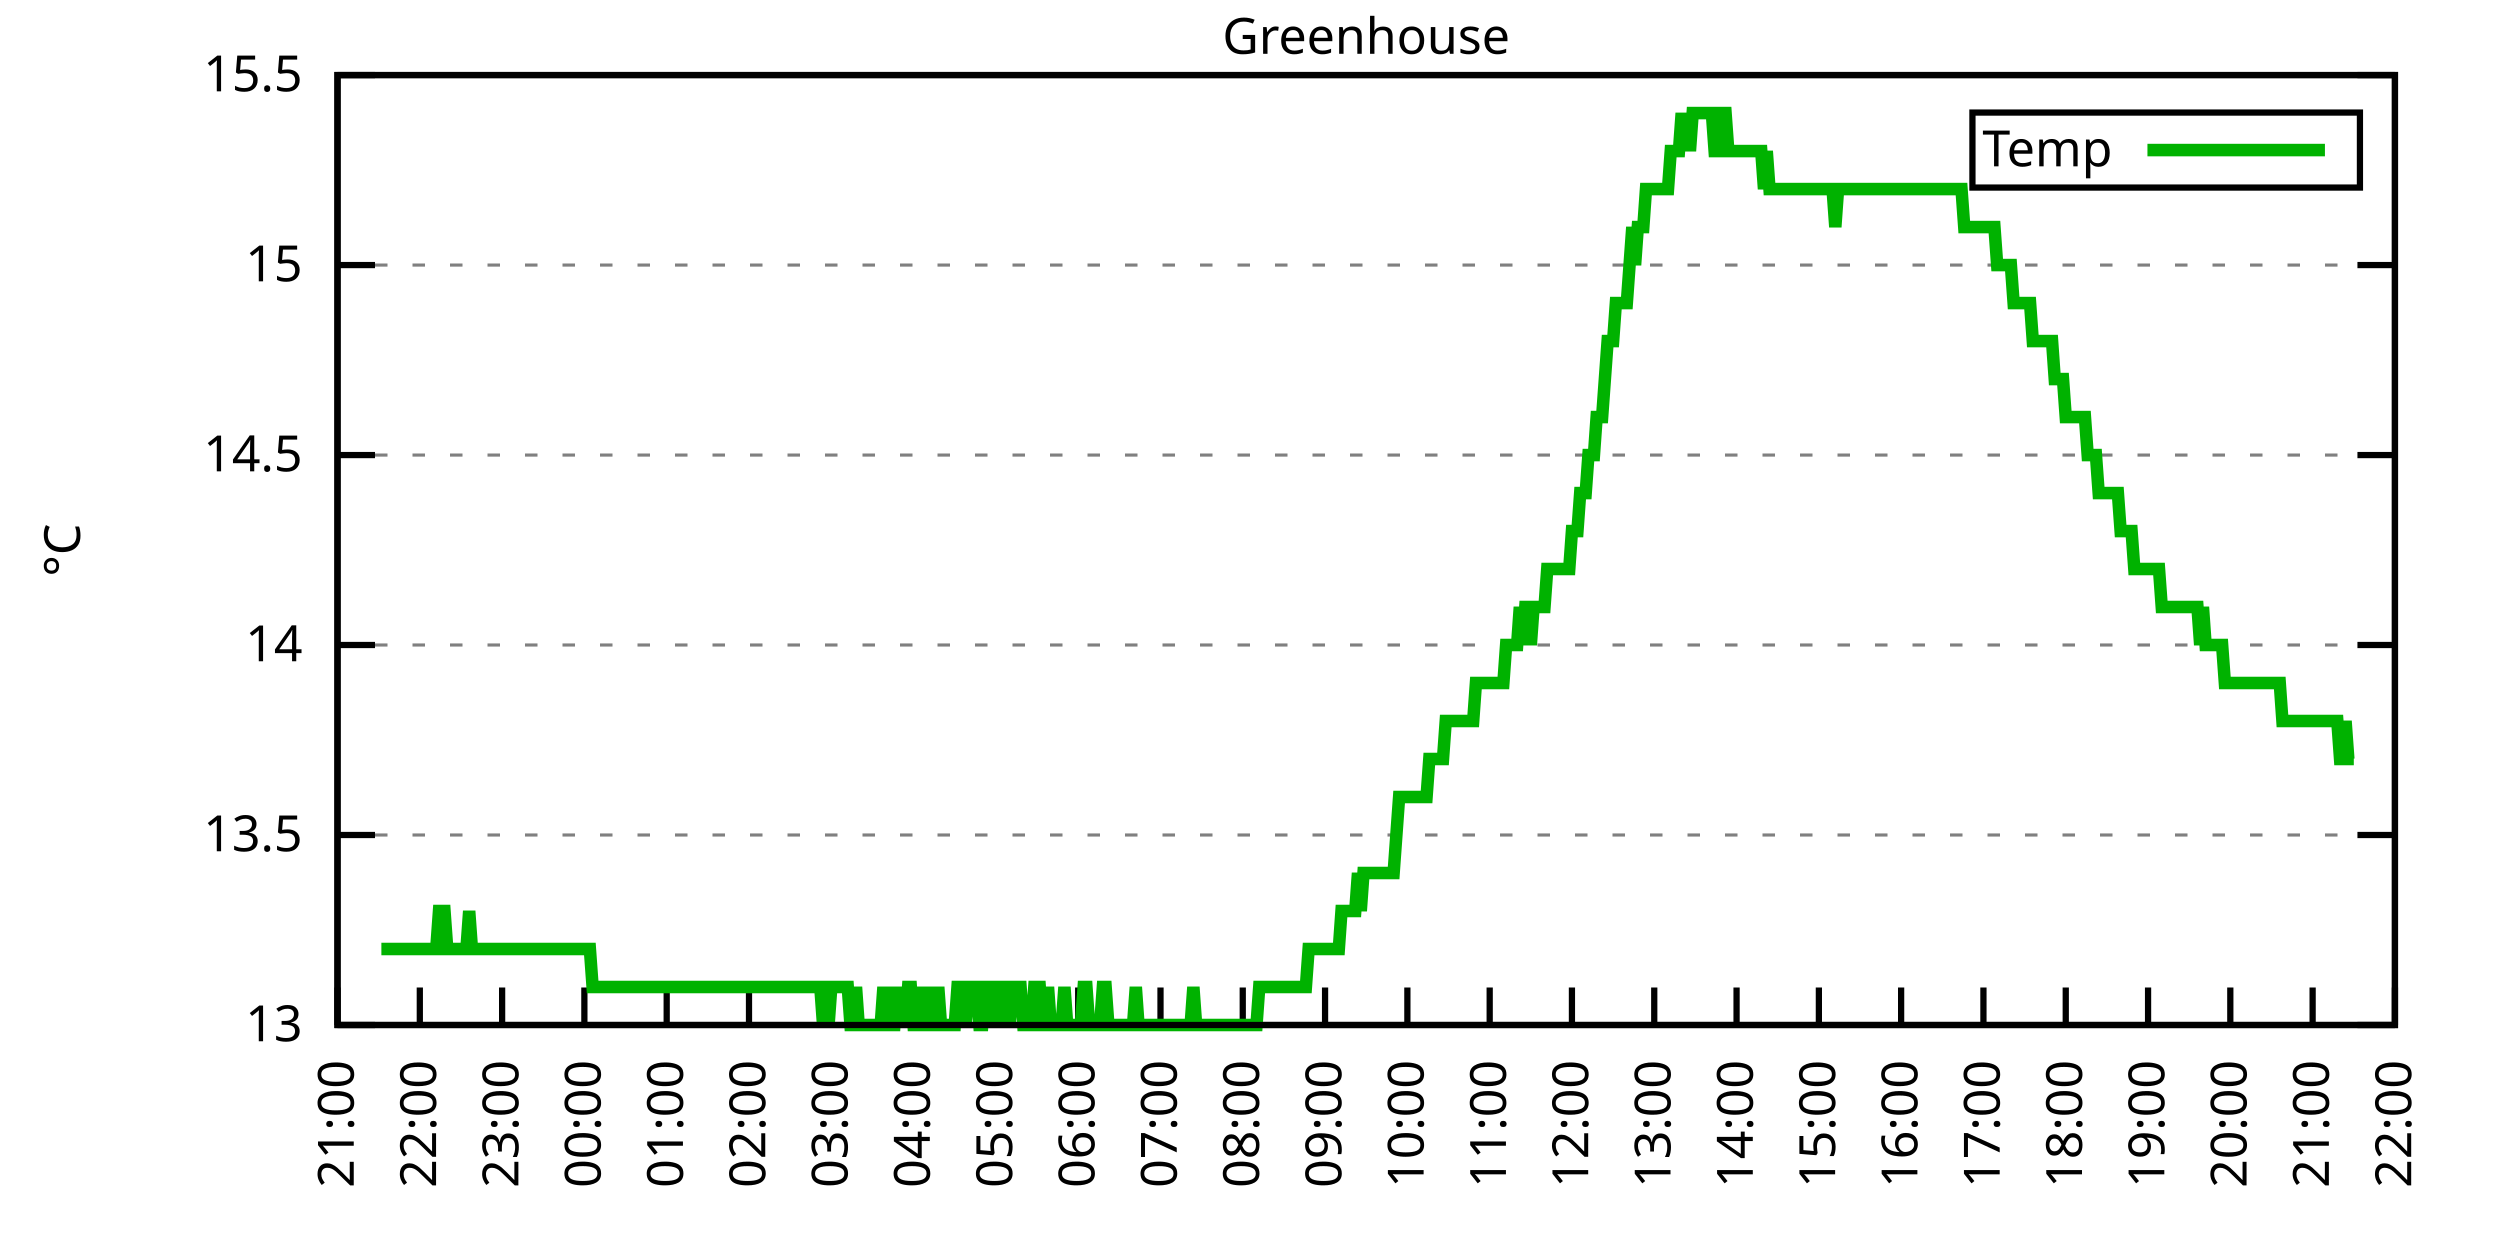
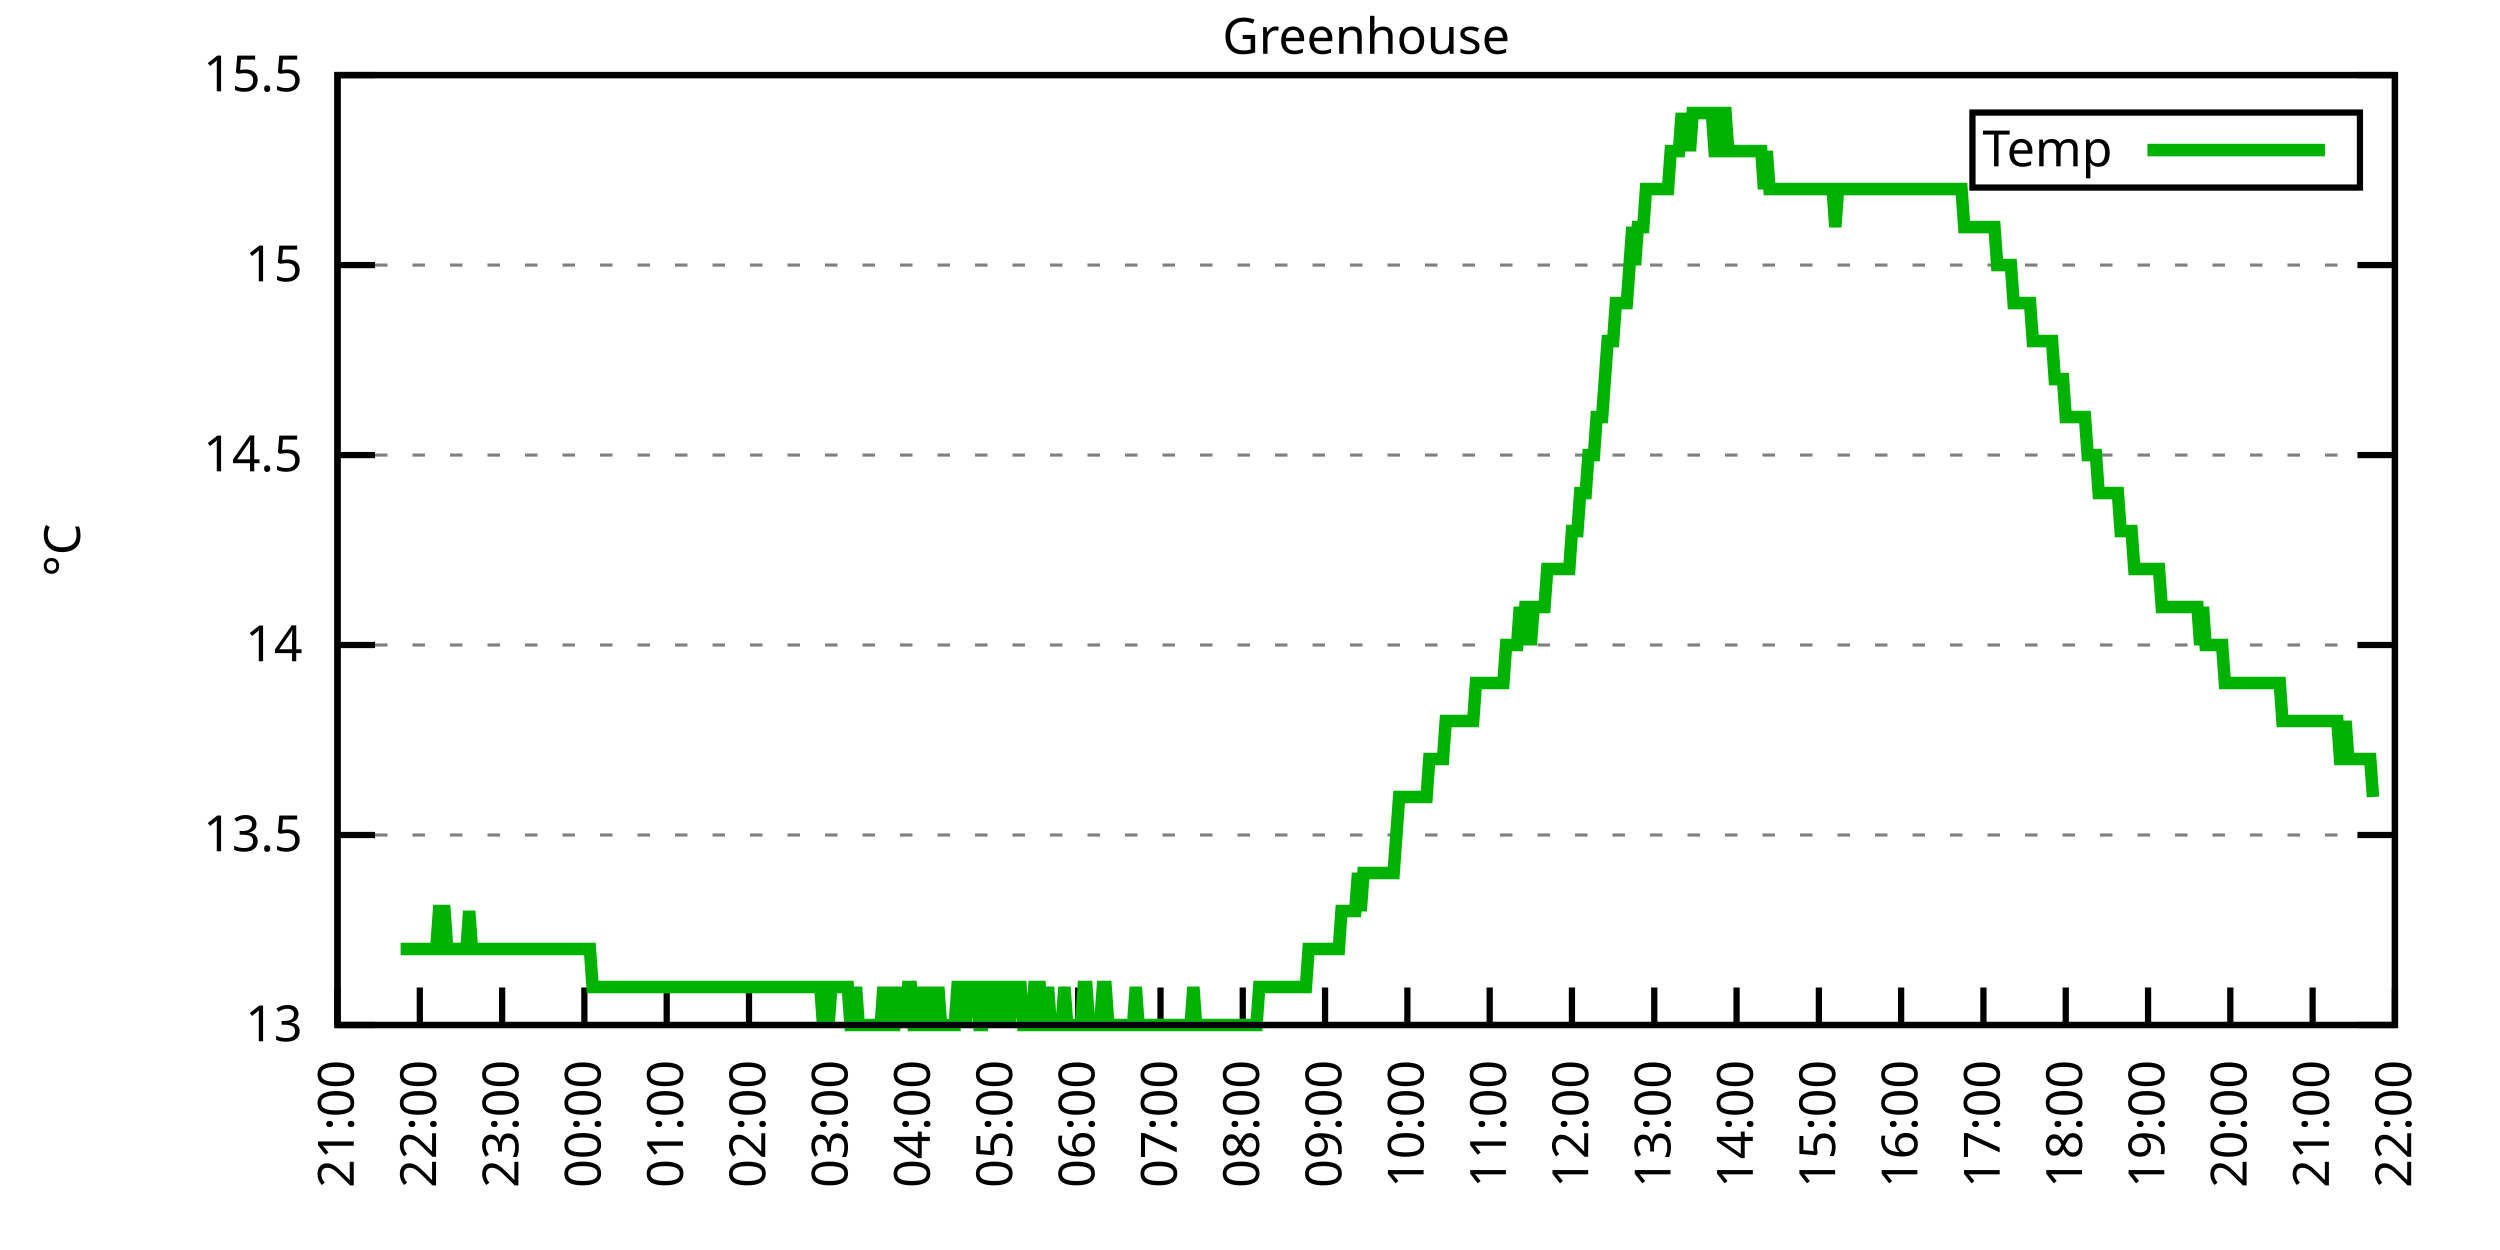
<svg xmlns="http://www.w3.org/2000/svg" xmlns:xlink="http://www.w3.org/1999/xlink" width="400" height="200" viewBox="0 0 400 200">
  <g id="gnuplot_canvas">
    <rect x="0" y="0" width="400" height="200" fill="none" />
    <defs>
      <circle id="gpDot" r="0.5" stroke-width="0.5" stroke="currentColor" />
      <path id="gpPt0" stroke-width="0.333" stroke="currentColor" d="M-1,0 h2 M0,-1 v2" />
      <path id="gpPt1" stroke-width="0.333" stroke="currentColor" d="M-1,-1 L1,1 M1,-1 L-1,1" />
      <path id="gpPt2" stroke-width="0.333" stroke="currentColor" d="M-1,0 L1,0 M0,-1 L0,1 M-1,-1 L1,1 M-1,1 L1,-1" />
      <rect id="gpPt3" stroke-width="0.333" stroke="currentColor" x="-1" y="-1" width="2" height="2" />
      <rect id="gpPt4" stroke-width="0.333" stroke="currentColor" fill="currentColor" x="-1" y="-1" width="2" height="2" />
      <circle id="gpPt5" stroke-width="0.333" stroke="currentColor" cx="0" cy="0" r="1" />
      <use xlink:href="#gpPt5" id="gpPt6" fill="currentColor" stroke="none" />
      <path id="gpPt7" stroke-width="0.333" stroke="currentColor" d="M0,-1.33 L-1.33,0.67 L1.33,0.67 z" />
      <use xlink:href="#gpPt7" id="gpPt8" fill="currentColor" stroke="none" />
      <use xlink:href="#gpPt7" id="gpPt9" stroke="currentColor" transform="rotate(180)" />
      <use xlink:href="#gpPt9" id="gpPt10" fill="currentColor" stroke="none" />
      <use xlink:href="#gpPt3" id="gpPt11" stroke="currentColor" transform="rotate(45)" />
      <use xlink:href="#gpPt11" id="gpPt12" fill="currentColor" stroke="none" />
      <path id="gpPt13" stroke-width="0.333" stroke="currentColor" d="M0,1.330 L1.265,0.411 L0.782,-1.067 L-0.782,-1.076 L-1.265,0.411 z" />
      <use xlink:href="#gpPt13" id="gpPt14" fill="currentColor" stroke="none" />
      <filter id="textbox" filterUnits="objectBoundingBox" x="0" y="0" height="1" width="1">
        <feFlood flood-color="white" flood-opacity="1" result="bgnd" />
        <feComposite in="SourceGraphic" in2="bgnd" operator="atop" />
      </filter>
      <filter id="greybox" filterUnits="objectBoundingBox" x="0" y="0" height="1" width="1">
        <feFlood flood-color="lightgrey" flood-opacity="1" result="grey" />
        <feComposite in="SourceGraphic" in2="grey" operator="atop" />
      </filter>
    </defs>
    <g fill="none" color="white" stroke="currentColor" stroke-width="1.00" stroke-linecap="butt" stroke-linejoin="miter">
</g>
    <g fill="none" color="black" stroke="currentColor" stroke-width="1.00" stroke-linecap="butt" stroke-linejoin="miter">
      <g stroke="none" shape-rendering="crispEdges">
        <polygon fill="rgb(255, 255, 255)" points="54.00,164.00 383.18,164.00 383.18,12.02 54.00,12.02 " />
      </g>
    </g>
    <g fill="none" color="black" stroke="currentColor" stroke-width="1.00" stroke-linecap="butt" stroke-linejoin="miter">
</g>
    <g fill="none" color="black" stroke="black" stroke-width="0.50" stroke-linecap="butt" stroke-linejoin="miter">
</g>
    <g fill="none" color="gray" stroke="currentColor" stroke-width="0.50" stroke-linecap="butt" stroke-linejoin="miter">
      <path stroke="gray" stroke-dasharray="2,4" class="gridline" d="M54.00,164.00 L383.19,164.00  " />
    </g>
    <g fill="none" color="gray" stroke="gray" stroke-width="1.00" stroke-linecap="butt" stroke-linejoin="miter">
</g>
    <g fill="none" color="black" stroke="currentColor" stroke-width="1.00" stroke-linecap="butt" stroke-linejoin="miter">
      <path stroke="black" d="M54.00,164.00 L60.00,164.00 M383.19,164.00 L377.19,164.00  " />
      <g transform="translate(48.40,166.60)" stroke="none" fill="black" font-family="Sans" font-size="8.00" text-anchor="end">
        <text>
          <tspan font-family="Sans"> 13</tspan>
        </text>
      </g>
    </g>
    <g fill="none" color="black" stroke="currentColor" stroke-width="1.00" stroke-linecap="butt" stroke-linejoin="miter">
</g>
    <g fill="none" color="black" stroke="black" stroke-width="0.50" stroke-linecap="butt" stroke-linejoin="miter">
</g>
    <g fill="none" color="gray" stroke="currentColor" stroke-width="0.50" stroke-linecap="butt" stroke-linejoin="miter">
      <path stroke="gray" stroke-dasharray="2,4" class="gridline" d="M54.00,133.60 L383.19,133.60  " />
    </g>
    <g fill="none" color="gray" stroke="gray" stroke-width="1.00" stroke-linecap="butt" stroke-linejoin="miter">
</g>
    <g fill="none" color="black" stroke="currentColor" stroke-width="1.00" stroke-linecap="butt" stroke-linejoin="miter">
      <path stroke="black" d="M54.00,133.60 L60.00,133.60 M383.19,133.60 L377.19,133.60  " />
      <g transform="translate(48.40,136.20)" stroke="none" fill="black" font-family="Sans" font-size="8.00" text-anchor="end">
        <text>
          <tspan font-family="Sans"> 13.5</tspan>
        </text>
      </g>
    </g>
    <g fill="none" color="black" stroke="currentColor" stroke-width="1.00" stroke-linecap="butt" stroke-linejoin="miter">
</g>
    <g fill="none" color="black" stroke="black" stroke-width="0.50" stroke-linecap="butt" stroke-linejoin="miter">
</g>
    <g fill="none" color="gray" stroke="currentColor" stroke-width="0.50" stroke-linecap="butt" stroke-linejoin="miter">
      <path stroke="gray" stroke-dasharray="2,4" class="gridline" d="M54.00,103.20 L383.19,103.20  " />
    </g>
    <g fill="none" color="gray" stroke="gray" stroke-width="1.00" stroke-linecap="butt" stroke-linejoin="miter">
</g>
    <g fill="none" color="black" stroke="currentColor" stroke-width="1.00" stroke-linecap="butt" stroke-linejoin="miter">
      <path stroke="black" d="M54.00,103.20 L60.00,103.20 M383.19,103.20 L377.19,103.20  " />
      <g transform="translate(48.40,105.80)" stroke="none" fill="black" font-family="Sans" font-size="8.00" text-anchor="end">
        <text>
          <tspan font-family="Sans"> 14</tspan>
        </text>
      </g>
    </g>
    <g fill="none" color="black" stroke="currentColor" stroke-width="1.00" stroke-linecap="butt" stroke-linejoin="miter">
</g>
    <g fill="none" color="black" stroke="black" stroke-width="0.50" stroke-linecap="butt" stroke-linejoin="miter">
</g>
    <g fill="none" color="gray" stroke="currentColor" stroke-width="0.50" stroke-linecap="butt" stroke-linejoin="miter">
      <path stroke="gray" stroke-dasharray="2,4" class="gridline" d="M54.00,72.81 L383.19,72.81  " />
    </g>
    <g fill="none" color="gray" stroke="gray" stroke-width="1.00" stroke-linecap="butt" stroke-linejoin="miter">
</g>
    <g fill="none" color="black" stroke="currentColor" stroke-width="1.00" stroke-linecap="butt" stroke-linejoin="miter">
      <path stroke="black" d="M54.00,72.81 L60.00,72.81 M383.19,72.81 L377.19,72.81  " />
      <g transform="translate(48.40,75.41)" stroke="none" fill="black" font-family="Sans" font-size="8.00" text-anchor="end">
        <text>
          <tspan font-family="Sans"> 14.5</tspan>
        </text>
      </g>
    </g>
    <g fill="none" color="black" stroke="currentColor" stroke-width="1.00" stroke-linecap="butt" stroke-linejoin="miter">
</g>
    <g fill="none" color="black" stroke="black" stroke-width="0.50" stroke-linecap="butt" stroke-linejoin="miter">
</g>
    <g fill="none" color="gray" stroke="currentColor" stroke-width="0.50" stroke-linecap="butt" stroke-linejoin="miter">
      <path stroke="gray" stroke-dasharray="2,4" class="gridline" d="M54.00,42.41 L383.19,42.41  " />
    </g>
    <g fill="none" color="gray" stroke="gray" stroke-width="1.00" stroke-linecap="butt" stroke-linejoin="miter">
</g>
    <g fill="none" color="black" stroke="currentColor" stroke-width="1.00" stroke-linecap="butt" stroke-linejoin="miter">
      <path stroke="black" d="M54.00,42.41 L60.00,42.41 M383.19,42.41 L377.19,42.41  " />
      <g transform="translate(48.40,45.01)" stroke="none" fill="black" font-family="Sans" font-size="8.00" text-anchor="end">
        <text>
          <tspan font-family="Sans"> 15</tspan>
        </text>
      </g>
    </g>
    <g fill="none" color="black" stroke="currentColor" stroke-width="1.00" stroke-linecap="butt" stroke-linejoin="miter">
</g>
    <g fill="none" color="black" stroke="black" stroke-width="0.50" stroke-linecap="butt" stroke-linejoin="miter">
</g>
    <g fill="none" color="gray" stroke="currentColor" stroke-width="0.50" stroke-linecap="butt" stroke-linejoin="miter">
      <path stroke="gray" stroke-dasharray="2,4" class="gridline" d="M54.00,12.01 L383.19,12.01  " />
    </g>
    <g fill="none" color="gray" stroke="gray" stroke-width="1.00" stroke-linecap="butt" stroke-linejoin="miter">
</g>
    <g fill="none" color="black" stroke="currentColor" stroke-width="1.00" stroke-linecap="butt" stroke-linejoin="miter">
      <path stroke="black" d="M54.00,12.01 L60.00,12.01 M383.19,12.01 L377.19,12.01  " />
      <g transform="translate(48.40,14.61)" stroke="none" fill="black" font-family="Sans" font-size="8.00" text-anchor="end">
        <text>
          <tspan font-family="Sans"> 15.5</tspan>
        </text>
      </g>
    </g>
    <g fill="none" color="black" stroke="currentColor" stroke-width="1.00" stroke-linecap="butt" stroke-linejoin="miter">
      <path stroke="black" d="M54.00,164.00 L54.00,158.00  " />
      <g transform="translate(56.60,169.60) rotate(270.00)" stroke="none" fill="black" font-family="Sans" font-size="8.00" text-anchor="end">
        <text>
          <tspan font-family="Sans">21:00</tspan>
        </text>
      </g>
    </g>
    <g fill="none" color="black" stroke="currentColor" stroke-width="1.00" stroke-linecap="butt" stroke-linejoin="miter">
      <path stroke="black" d="M67.17,164.00 L67.17,158.00  " />
      <g transform="translate(69.77,169.60) rotate(270.00)" stroke="none" fill="black" font-family="Sans" font-size="8.00" text-anchor="end">
        <text>
          <tspan font-family="Sans">22:00</tspan>
        </text>
      </g>
    </g>
    <g fill="none" color="black" stroke="currentColor" stroke-width="1.00" stroke-linecap="butt" stroke-linejoin="miter">
      <path stroke="black" d="M80.34,164.00 L80.34,158.00  " />
      <g transform="translate(82.94,169.60) rotate(270.00)" stroke="none" fill="black" font-family="Sans" font-size="8.00" text-anchor="end">
        <text>
          <tspan font-family="Sans">23:00</tspan>
        </text>
      </g>
    </g>
    <g fill="none" color="black" stroke="currentColor" stroke-width="1.00" stroke-linecap="butt" stroke-linejoin="miter">
      <path stroke="black" d="M93.50,164.00 L93.50,158.00  " />
      <g transform="translate(96.10,169.60) rotate(270.00)" stroke="none" fill="black" font-family="Sans" font-size="8.00" text-anchor="end">
        <text>
          <tspan font-family="Sans">00:00</tspan>
        </text>
      </g>
    </g>
    <g fill="none" color="black" stroke="currentColor" stroke-width="1.00" stroke-linecap="butt" stroke-linejoin="miter">
      <path stroke="black" d="M106.67,164.00 L106.67,158.00  " />
      <g transform="translate(109.27,169.60) rotate(270.00)" stroke="none" fill="black" font-family="Sans" font-size="8.00" text-anchor="end">
        <text>
          <tspan font-family="Sans">01:00</tspan>
        </text>
      </g>
    </g>
    <g fill="none" color="black" stroke="currentColor" stroke-width="1.00" stroke-linecap="butt" stroke-linejoin="miter">
      <path stroke="black" d="M119.84,164.00 L119.84,158.00  " />
      <g transform="translate(122.44,169.60) rotate(270.00)" stroke="none" fill="black" font-family="Sans" font-size="8.00" text-anchor="end">
        <text>
          <tspan font-family="Sans">02:00</tspan>
        </text>
      </g>
    </g>
    <g fill="none" color="black" stroke="currentColor" stroke-width="1.00" stroke-linecap="butt" stroke-linejoin="miter">
      <path stroke="black" d="M133.01,164.00 L133.01,158.00  " />
      <g transform="translate(135.61,169.60) rotate(270.00)" stroke="none" fill="black" font-family="Sans" font-size="8.00" text-anchor="end">
        <text>
          <tspan font-family="Sans">03:00</tspan>
        </text>
      </g>
    </g>
    <g fill="none" color="black" stroke="currentColor" stroke-width="1.00" stroke-linecap="butt" stroke-linejoin="miter">
      <path stroke="black" d="M146.17,164.00 L146.17,158.00  " />
      <g transform="translate(148.77,169.60) rotate(270.00)" stroke="none" fill="black" font-family="Sans" font-size="8.00" text-anchor="end">
        <text>
          <tspan font-family="Sans">04:00</tspan>
        </text>
      </g>
    </g>
    <g fill="none" color="black" stroke="currentColor" stroke-width="1.00" stroke-linecap="butt" stroke-linejoin="miter">
      <path stroke="black" d="M159.34,164.00 L159.34,158.00  " />
      <g transform="translate(161.94,169.60) rotate(270.00)" stroke="none" fill="black" font-family="Sans" font-size="8.00" text-anchor="end">
        <text>
          <tspan font-family="Sans">05:00</tspan>
        </text>
      </g>
    </g>
    <g fill="none" color="black" stroke="currentColor" stroke-width="1.00" stroke-linecap="butt" stroke-linejoin="miter">
      <path stroke="black" d="M172.51,164.00 L172.51,158.00  " />
      <g transform="translate(175.11,169.60) rotate(270.00)" stroke="none" fill="black" font-family="Sans" font-size="8.00" text-anchor="end">
        <text>
          <tspan font-family="Sans">06:00</tspan>
        </text>
      </g>
    </g>
    <g fill="none" color="black" stroke="currentColor" stroke-width="1.00" stroke-linecap="butt" stroke-linejoin="miter">
      <path stroke="black" d="M185.68,164.00 L185.68,158.00  " />
      <g transform="translate(188.28,169.60) rotate(270.00)" stroke="none" fill="black" font-family="Sans" font-size="8.00" text-anchor="end">
        <text>
          <tspan font-family="Sans">07:00</tspan>
        </text>
      </g>
    </g>
    <g fill="none" color="black" stroke="currentColor" stroke-width="1.00" stroke-linecap="butt" stroke-linejoin="miter">
      <path stroke="black" d="M198.84,164.00 L198.84,158.00  " />
      <g transform="translate(201.44,169.60) rotate(270.00)" stroke="none" fill="black" font-family="Sans" font-size="8.00" text-anchor="end">
        <text>
          <tspan font-family="Sans">08:00</tspan>
        </text>
      </g>
    </g>
    <g fill="none" color="black" stroke="currentColor" stroke-width="1.00" stroke-linecap="butt" stroke-linejoin="miter">
      <path stroke="black" d="M212.01,164.00 L212.01,158.00  " />
      <g transform="translate(214.61,169.60) rotate(270.00)" stroke="none" fill="black" font-family="Sans" font-size="8.00" text-anchor="end">
        <text>
          <tspan font-family="Sans">09:00</tspan>
        </text>
      </g>
    </g>
    <g fill="none" color="black" stroke="currentColor" stroke-width="1.00" stroke-linecap="butt" stroke-linejoin="miter">
      <path stroke="black" d="M225.18,164.00 L225.18,158.00  " />
      <g transform="translate(227.78,169.60) rotate(270.00)" stroke="none" fill="black" font-family="Sans" font-size="8.00" text-anchor="end">
        <text>
          <tspan font-family="Sans">10:00</tspan>
        </text>
      </g>
    </g>
    <g fill="none" color="black" stroke="currentColor" stroke-width="1.00" stroke-linecap="butt" stroke-linejoin="miter">
      <path stroke="black" d="M238.35,164.00 L238.35,158.00  " />
      <g transform="translate(240.95,169.60) rotate(270.00)" stroke="none" fill="black" font-family="Sans" font-size="8.00" text-anchor="end">
        <text>
          <tspan font-family="Sans">11:00</tspan>
        </text>
      </g>
    </g>
    <g fill="none" color="black" stroke="currentColor" stroke-width="1.00" stroke-linecap="butt" stroke-linejoin="miter">
      <path stroke="black" d="M251.51,164.00 L251.51,158.00  " />
      <g transform="translate(254.11,169.60) rotate(270.00)" stroke="none" fill="black" font-family="Sans" font-size="8.00" text-anchor="end">
        <text>
          <tspan font-family="Sans">12:00</tspan>
        </text>
      </g>
    </g>
    <g fill="none" color="black" stroke="currentColor" stroke-width="1.00" stroke-linecap="butt" stroke-linejoin="miter">
      <path stroke="black" d="M264.68,164.00 L264.68,158.00  " />
      <g transform="translate(267.28,169.60) rotate(270.00)" stroke="none" fill="black" font-family="Sans" font-size="8.00" text-anchor="end">
        <text>
          <tspan font-family="Sans">13:00</tspan>
        </text>
      </g>
    </g>
    <g fill="none" color="black" stroke="currentColor" stroke-width="1.00" stroke-linecap="butt" stroke-linejoin="miter">
      <path stroke="black" d="M277.85,164.00 L277.85,158.00  " />
      <g transform="translate(280.45,169.60) rotate(270.00)" stroke="none" fill="black" font-family="Sans" font-size="8.00" text-anchor="end">
        <text>
          <tspan font-family="Sans">14:00</tspan>
        </text>
      </g>
    </g>
    <g fill="none" color="black" stroke="currentColor" stroke-width="1.00" stroke-linecap="butt" stroke-linejoin="miter">
      <path stroke="black" d="M291.02,164.00 L291.02,158.00  " />
      <g transform="translate(293.62,169.60) rotate(270.00)" stroke="none" fill="black" font-family="Sans" font-size="8.00" text-anchor="end">
        <text>
          <tspan font-family="Sans">15:00</tspan>
        </text>
      </g>
    </g>
    <g fill="none" color="black" stroke="currentColor" stroke-width="1.00" stroke-linecap="butt" stroke-linejoin="miter">
      <path stroke="black" d="M304.18,164.00 L304.18,158.00  " />
      <g transform="translate(306.78,169.60) rotate(270.00)" stroke="none" fill="black" font-family="Sans" font-size="8.00" text-anchor="end">
        <text>
          <tspan font-family="Sans">16:00</tspan>
        </text>
      </g>
    </g>
    <g fill="none" color="black" stroke="currentColor" stroke-width="1.00" stroke-linecap="butt" stroke-linejoin="miter">
      <path stroke="black" d="M317.35,164.00 L317.35,158.00  " />
      <g transform="translate(319.95,169.60) rotate(270.00)" stroke="none" fill="black" font-family="Sans" font-size="8.00" text-anchor="end">
        <text>
          <tspan font-family="Sans">17:00</tspan>
        </text>
      </g>
    </g>
    <g fill="none" color="black" stroke="currentColor" stroke-width="1.00" stroke-linecap="butt" stroke-linejoin="miter">
      <path stroke="black" d="M330.52,164.00 L330.52,158.00  " />
      <g transform="translate(333.12,169.60) rotate(270.00)" stroke="none" fill="black" font-family="Sans" font-size="8.00" text-anchor="end">
        <text>
          <tspan font-family="Sans">18:00</tspan>
        </text>
      </g>
    </g>
    <g fill="none" color="black" stroke="currentColor" stroke-width="1.00" stroke-linecap="butt" stroke-linejoin="miter">
      <path stroke="black" d="M343.69,164.00 L343.69,158.00  " />
      <g transform="translate(346.29,169.60) rotate(270.00)" stroke="none" fill="black" font-family="Sans" font-size="8.00" text-anchor="end">
        <text>
          <tspan font-family="Sans">19:00</tspan>
        </text>
      </g>
    </g>
    <g fill="none" color="black" stroke="currentColor" stroke-width="1.00" stroke-linecap="butt" stroke-linejoin="miter">
      <path stroke="black" d="M356.85,164.00 L356.85,158.00  " />
      <g transform="translate(359.45,169.60) rotate(270.00)" stroke="none" fill="black" font-family="Sans" font-size="8.00" text-anchor="end">
        <text>
          <tspan font-family="Sans">20:00</tspan>
        </text>
      </g>
    </g>
    <g fill="none" color="black" stroke="currentColor" stroke-width="1.00" stroke-linecap="butt" stroke-linejoin="miter">
      <path stroke="black" d="M370.02,164.00 L370.02,158.00  " />
      <g transform="translate(372.62,169.60) rotate(270.00)" stroke="none" fill="black" font-family="Sans" font-size="8.00" text-anchor="end">
        <text>
          <tspan font-family="Sans">21:00</tspan>
        </text>
      </g>
    </g>
    <g fill="none" color="black" stroke="currentColor" stroke-width="1.00" stroke-linecap="butt" stroke-linejoin="miter">
      <path stroke="black" d="M383.19,164.00 L383.19,158.00  " />
      <g transform="translate(385.79,169.60) rotate(270.00)" stroke="none" fill="black" font-family="Sans" font-size="8.00" text-anchor="end">
        <text>
          <tspan font-family="Sans">22:00</tspan>
        </text>
      </g>
    </g>
    <g fill="none" color="black" stroke="currentColor" stroke-width="1.00" stroke-linecap="butt" stroke-linejoin="miter">
</g>
    <g fill="none" color="black" stroke="currentColor" stroke-width="1.00" stroke-linecap="butt" stroke-linejoin="miter">
      <path stroke="black" d="M54.00,12.01 L54.00,164.00 L383.19,164.00 L383.19,12.01 L54.00,12.01 Z  " />
    </g>
    <g fill="none" color="black" stroke="currentColor" stroke-width="1.00" stroke-linecap="butt" stroke-linejoin="miter">
</g>
    <g fill="none" color="black" stroke="currentColor" stroke-width="1.00" stroke-linecap="butt" stroke-linejoin="miter">
      <path stroke="black" d="M315.59,30.01 L315.59,18.01 L377.59,18.01 L377.59,30.01 L315.59,30.01 Z  " />
    </g>
    <g id="Greenhouse_plot_1">
      <g fill="none" color="white" stroke="black" stroke-width="2.00" stroke-linecap="butt" stroke-linejoin="miter">
</g>
      <g fill="none" color="black" stroke="currentColor" stroke-width="2.00" stroke-linecap="butt" stroke-linejoin="miter">
        <g transform="translate(337.99,26.61)" stroke="none" fill="black" font-family="Sans" font-size="8.00" text-anchor="end">
          <text>
            <tspan font-family="Sans">Temp</tspan>
          </text>
        </g>
      </g>
      <g fill="none" color="black" stroke="currentColor" stroke-width="2.00" stroke-linecap="butt" stroke-linejoin="miter">
-         <path stroke="rgb(  0, 178,   0)" d="M343.59,24.01 L371.99,24.01 M61.02,151.84 L61.46,151.84 L61.90,151.84 L62.34,151.84 L62.78,151.84 L63.22,151.84   L63.66,151.84 L64.10,151.84 L64.53,151.84 L64.97,151.84 L65.41,151.84 L65.85,151.84 L66.29,151.84 L66.73,151.84   L67.17,151.84 L67.61,151.84 L68.05,151.84 L68.48,151.84 L68.92,151.84 L69.36,151.84 L69.80,151.84 L70.24,145.76   L70.68,145.76 L71.12,145.76 L71.56,151.84 L72.00,151.84 L72.43,151.84 L72.87,151.84 L73.31,151.84 L73.75,151.84   L74.19,151.84 L74.63,151.84 L75.07,145.76 L75.51,151.84 L75.95,151.84 L76.38,151.84 L76.82,151.84 L77.26,151.84   L77.70,151.84 L78.14,151.84 L78.58,151.84 L79.02,151.84 L79.46,151.84 L79.90,151.84 L80.34,151.84 L80.77,151.84   L81.21,151.84 L81.65,151.84 L82.09,151.84 L82.53,151.84 L82.97,151.84 L83.41,151.84 L83.85,151.84 L84.29,151.84   L84.72,151.84 L85.16,151.84 L85.60,151.84 L86.04,151.84 L86.48,151.84 L86.92,151.84 L87.36,151.84 L87.80,151.84   L88.24,151.84 L88.67,151.84 L89.11,151.84 L89.55,151.84 L89.99,151.84 L90.43,151.84 L90.87,151.84 L91.31,151.84   L91.75,151.84 L92.19,151.84 L92.62,151.84 L93.06,151.84 L93.50,151.84 L93.94,151.84 L94.38,151.84 L94.82,157.92   L95.26,157.92 L95.70,157.92 L96.14,157.92 L96.58,157.92 L97.01,157.92 L97.45,157.92 L97.89,157.92 L98.33,157.92   L98.77,157.92 L99.21,157.92 L99.65,157.92 L100.09,157.92 L100.53,157.92 L100.96,157.92 L101.40,157.92 L101.84,157.92   L102.28,157.92 L102.72,157.92 L103.16,157.92 L103.60,157.92 L104.04,157.92 L104.48,157.92 L104.91,157.92 L105.35,157.92   L105.79,157.92 L106.23,157.92 L106.67,157.92 L107.11,157.92 L107.55,157.92 L107.99,157.92 L108.43,157.92 L108.87,157.92   L109.30,157.92 L109.74,157.92 L110.18,157.92 L110.62,157.92 L111.06,157.92 L111.50,157.92 L111.94,157.92 L112.38,157.92   L112.82,157.92 L113.25,157.92 L113.69,157.92 L114.13,157.92 L114.57,157.92 L115.01,157.92 L115.45,157.92 L115.89,157.92   L116.33,157.92 L116.77,157.92 L117.20,157.92 L117.64,157.92 L118.08,157.92 L118.52,157.92 L118.96,157.92 L119.40,157.92   L119.84,157.92 L120.28,157.92 L120.72,157.92 L121.15,157.92 L121.59,157.92 L122.03,157.92 L122.47,157.92 L122.91,157.92   L123.35,157.92 L123.79,157.92 L124.23,157.92 L124.67,157.92 L125.11,157.92 L125.54,157.92 L125.98,157.92 L126.42,157.92   L126.86,157.92 L127.30,157.92 L127.74,157.92 L128.18,157.92 L128.62,157.92 L129.06,157.92 L129.49,157.92 L129.93,157.92   L130.37,157.92 L130.81,157.92 L131.25,157.92 L131.69,164.00 L132.13,157.92 L132.57,164.00 L133.01,157.92 L133.44,157.92   L133.88,157.92 L134.32,157.92 L134.76,157.92 L135.20,157.92 L135.64,157.92 L136.08,164.00 L136.52,164.00 L136.96,157.92   L137.39,164.00 L137.83,164.00 L138.27,164.00 L138.71,164.00 L139.15,164.00 L139.59,164.00 L140.03,164.00 L140.47,164.00   L140.91,164.00 L141.35,157.92 L141.78,164.00 L142.22,157.92 L142.66,164.00 L143.10,164.00 L143.54,157.92 L143.98,164.00   L144.42,157.92 L144.86,164.00 L145.30,157.92 L145.73,157.92 L146.17,164.00 L146.61,164.00 L147.05,157.92 L147.49,164.00   L147.93,164.00 L148.37,157.92 L148.81,164.00 L149.25,164.00 L149.68,164.00 L150.12,157.92 L150.56,164.00 L151.00,164.00   L151.44,164.00 L151.88,164.00 L152.32,164.00 L152.76,164.00 L153.20,157.92 L153.63,157.92 L154.07,157.92 L154.51,164.00   L154.95,157.92 L155.39,157.92 L155.83,157.92 L156.27,157.92 L156.71,164.00 L157.15,164.00 L157.59,157.92 L158.02,157.92   L158.46,164.00 L158.90,157.92 L159.34,164.00 L159.78,157.92 L160.22,157.92 L160.66,164.00 L161.10,157.92 L161.54,164.00   L161.97,157.92 L162.41,157.92 L162.85,157.92 L163.29,157.92 L163.73,164.00 L164.17,164.00 L164.61,164.00 L165.05,164.00   L165.49,157.92 L165.92,157.92 L166.36,157.92 L166.80,164.00 L167.24,164.00 L167.68,157.92 L168.12,164.00 L168.56,164.00   L169.00,164.00 L169.44,164.00 L169.87,164.00 L170.31,157.92 L170.75,164.00 L171.19,164.00 L171.63,164.00 L172.07,164.00   L172.51,164.00 L172.95,164.00 L173.39,157.92 L173.83,157.92 L174.26,164.00 L174.70,164.00 L175.14,164.00 L175.58,164.00   L176.02,164.00 L176.46,157.92 L176.90,157.92 L177.34,164.00 L177.78,164.00 L178.21,164.00 L178.65,164.00 L179.09,164.00   L179.53,164.00 L179.97,164.00 L180.41,164.00 L180.85,164.00 L181.29,164.00 L181.73,157.92 L182.16,164.00 L182.60,164.00   L183.04,164.00 L183.48,164.00 L183.92,164.00 L184.36,164.00 L184.80,164.00 L185.24,164.00 L185.68,164.00 L186.11,164.00   L186.55,164.00 L186.99,164.00 L187.43,164.00 L187.87,164.00 L188.31,164.00 L188.75,164.00 L189.19,164.00 L189.63,164.00   L190.07,164.00 L190.50,164.00 L190.94,157.92 L191.38,164.00 L191.82,164.00 L192.26,164.00 L192.70,164.00 L193.14,164.00   L193.58,164.00 L194.02,164.00 L194.45,164.00 L194.89,164.00 L195.33,164.00 L195.77,164.00 L196.21,164.00 L196.65,164.00   L197.09,164.00 L197.53,164.00 L197.97,164.00 L198.40,164.00 L198.84,164.00 L199.28,164.00 L199.72,164.00 L200.16,164.00   L200.60,164.00 L201.04,164.00 L201.48,157.92 L201.92,157.92 L202.35,157.92 L202.79,157.92 L203.23,157.92 L203.67,157.92   L204.11,157.92 L204.55,157.92 L204.99,157.92 L205.43,157.92 L205.87,157.92 L206.31,157.92 L206.74,157.92 L207.18,157.92   L207.62,157.92 L208.06,157.92 L208.50,157.92 L208.94,157.92 L209.38,151.84 L209.82,151.84 L210.26,151.84 L210.69,151.84   L211.13,151.84 L211.57,151.84 L212.01,151.84 L212.45,151.84 L212.89,151.84 L213.33,151.84 L213.77,151.84 L214.21,151.84   L214.64,145.76 L215.08,145.76 L215.52,145.76 L215.96,145.76 L216.40,145.76 L216.84,145.76 L217.28,139.68 L217.72,145.76   L218.16,139.68 L218.60,139.68 L219.03,139.68 L219.47,139.68 L219.91,139.68 L220.35,139.68 L220.79,139.68 L221.23,139.68   L221.67,139.68 L222.11,139.68 L222.55,139.68 L222.98,139.68 L223.42,133.60 L223.86,127.52 L224.30,127.52 L224.74,127.52   L225.18,127.52 L225.62,127.52 L226.06,127.52 L226.50,127.52 L226.93,127.52 L227.37,127.52 L227.81,127.52 L228.25,127.52   L228.69,121.44 L229.13,121.44 L229.57,121.44 L230.01,121.44 L230.45,121.44 L230.88,121.44 L231.32,115.36 L231.76,115.36   L232.20,115.36 L232.64,115.36 L233.08,115.36 L233.52,115.36 L233.96,115.36 L234.40,115.36 L234.84,115.36 L235.27,115.36   L235.71,115.36 L236.15,109.28 L236.59,109.28 L237.03,109.28 L237.47,109.28 L237.91,109.28 L238.35,109.28 L238.79,109.28   L239.22,109.28 L239.66,109.28 L240.10,109.28 L240.54,109.28 L240.98,103.20 L241.42,103.20 L241.86,103.20 L242.30,103.20   L242.74,103.20 L243.17,97.12 L243.61,103.20 L244.05,97.12 L244.49,97.12 L244.93,103.20 L245.37,97.12 L245.81,97.12   L246.25,97.12 L246.69,97.12 L247.12,97.12 L247.56,91.04 L248.00,91.04 L248.44,91.04 L248.88,91.04 L249.32,91.04   L249.76,91.04 L250.20,91.04 L250.64,91.04 L251.08,91.04 L251.51,84.97 L251.95,84.97 L252.39,84.97 L252.83,78.89   L253.27,78.89 L253.71,78.89 L254.15,72.81 L254.59,72.81 L255.03,72.81 L255.46,66.73 L255.90,66.73 L256.34,66.73   L256.78,60.65 L257.22,54.57 L257.66,54.57 L258.10,54.57 L258.54,48.49 L258.98,48.49 L259.41,48.49 L259.85,48.49   L260.29,48.49 L260.73,42.41 L261.17,36.33 L261.61,42.41 L262.05,36.33 L262.49,36.33 L262.93,36.33 L263.36,30.25   L263.80,30.25 L264.24,30.25 L264.68,30.25 L265.12,30.25 L265.56,30.25 L266.00,30.25 L266.44,30.25 L266.88,30.25   L267.32,24.17 L267.75,24.17 L268.19,24.17 L268.63,24.17 L269.07,18.09 L269.51,24.17 L269.95,18.09 L270.39,24.17   L270.83,18.09 L271.27,18.09 L271.70,18.09 L272.14,18.09 L272.58,18.09 L273.02,18.09 L273.46,18.09 L273.90,18.09   L274.34,24.17 L274.78,24.17 L275.22,24.17 L275.65,18.09 L276.09,18.09 L276.53,24.17 L276.97,24.17 L277.41,24.17   L277.85,24.17 L278.29,24.17 L278.73,24.17 L279.17,24.17 L279.60,24.17 L280.04,24.17 L280.48,24.17 L280.92,24.17   L281.36,24.17 L281.80,24.17 L282.24,30.25 L282.68,24.17 L283.12,30.25 L283.56,30.25 L283.99,30.25 L284.43,30.25   L284.87,30.25 L285.31,30.25 L285.75,30.25 L286.19,30.25 L286.63,30.25 L287.07,30.25 L287.51,30.25 L287.94,30.25   L288.38,30.25 L288.82,30.25 L289.26,30.25 L289.70,30.25 L290.14,30.25 L290.58,30.25 L291.02,30.25 L291.46,30.25   L291.89,30.25 L292.33,30.25 L292.77,30.25 L293.21,30.25 L293.65,36.33 L294.09,30.25 L294.53,30.25 L294.97,30.25   L295.41,30.25 L295.84,30.25 L296.28,30.25 L296.72,30.25 L297.16,30.25 L297.60,30.25 L298.04,30.25 L298.48,30.25   L298.92,30.25 L299.36,30.25 L299.80,30.25 L300.23,30.25 L300.67,30.25 L301.11,30.25 L301.55,30.25 L301.99,30.25   L302.43,30.25 L302.87,30.25 L303.31,30.25 L303.75,30.25 L304.18,30.25 L304.62,30.25 L305.06,30.25 L305.50,30.25   L305.94,30.25 L306.38,30.25 L306.82,30.25 L307.26,30.25 L307.70,30.25 L308.13,30.25 L308.57,30.25 L309.01,30.25   L309.45,30.25 L309.89,30.25 L310.33,30.25 L310.77,30.25 L311.21,30.25 L311.65,30.25 L312.08,30.25 L312.52,30.25   L312.96,30.25 L313.40,30.25 L313.84,30.25 L314.28,36.33 L314.72,36.33 L315.16,36.33 L315.60,36.33 L316.04,36.33   L316.47,36.33 L316.91,36.33 L317.35,36.33 L317.79,36.33 L318.23,36.33 L318.67,36.33 L319.11,36.33 L319.55,42.41   L319.99,42.41 L320.42,42.41 L320.86,42.41 L321.30,42.41 L321.74,42.41 L322.18,48.49 L322.62,48.49 L323.06,48.49   L323.50,48.49 L323.94,48.49 L324.37,48.49 L324.81,48.49 L325.25,54.57 L325.69,54.57 L326.13,54.57 L326.57,54.57   L327.01,54.57 L327.45,54.57 L327.89,54.57 L328.33,54.57 L328.76,60.65 L329.20,60.65 L329.64,60.65 L330.08,60.65   L330.52,66.73 L330.96,66.73 L331.40,66.73 L331.84,66.73 L332.28,66.73 L332.71,66.73 L333.15,66.73 L333.59,66.73   L334.03,72.81 L334.47,72.81 L334.91,72.81 L335.35,72.81 L335.79,78.89 L336.23,78.89 L336.66,78.89 L337.10,78.89   L337.54,78.89 L337.98,78.89 L338.42,78.89 L338.86,78.89 L339.30,84.97 L339.74,84.97 L340.18,84.97 L340.61,84.97   L341.05,84.97 L341.49,91.04 L341.93,91.04 L342.37,91.04 L342.81,91.04 L343.25,91.04 L343.69,91.04 L344.13,91.04   L344.57,91.04 L345.00,91.04 L345.44,91.04 L345.88,97.12 L346.32,97.12 L346.76,97.12 L347.20,97.12 L347.64,97.12   L348.08,97.12 L348.52,97.12 L348.95,97.12 L349.39,97.12 L349.83,97.12 L350.27,97.12 L350.71,97.12 L351.15,97.12   L351.59,97.12 L352.03,103.20 L352.47,97.12 L352.90,103.20 L353.34,103.20 L353.78,103.20 L354.22,103.20 L354.66,103.20   L355.10,103.20 L355.54,103.20 L355.98,109.28 L356.42,109.28 L356.85,109.28 L357.29,109.28 L357.73,109.28 L358.17,109.28   L358.61,109.28 L359.05,109.28 L359.49,109.28 L359.93,109.28 L360.37,109.28 L360.81,109.28 L361.24,109.28 L361.68,109.28   L362.12,109.28 L362.56,109.28 L363.00,109.28 L363.44,109.28 L363.88,109.28 L364.32,109.28 L364.76,109.28 L365.19,115.36   L365.63,115.36 L366.07,115.36 L366.51,115.36 L366.95,115.36 L367.39,115.36 L367.83,115.36 L368.27,115.36 L368.71,115.36   L369.14,115.36 L369.58,115.36 L370.02,115.36 L370.46,115.36 L370.90,115.36 L371.34,115.36 L371.78,115.36 L372.22,115.36   L372.66,115.36 L373.09,115.36 L373.53,115.36 L373.97,115.36 L374.41,121.44 L374.85,121.44 L375.29,115.36 L375.73,121.44   L376.17,121.44 L376.61,121.44  " />
+         <path stroke="rgb(  0, 178,   0)" d="M343.59,24.01 L371.99,24.01 M64.10,151.84 L64.53,151.84 L64.97,151.84 L65.41,151.84 L65.85,151.84 L66.29,151.84   L66.73,151.84 L67.17,151.84 L67.61,151.84 L68.05,151.84 L68.48,151.84 L68.92,151.84 L69.36,151.84 L69.80,151.84   L70.24,145.76 L70.68,145.76 L71.12,145.76 L71.56,151.84 L72.00,151.84 L72.43,151.84 L72.87,151.84 L73.31,151.84   L73.75,151.84 L74.19,151.84 L74.63,151.84 L75.07,145.76 L75.51,151.84 L75.95,151.84 L76.38,151.84 L76.82,151.84   L77.26,151.84 L77.70,151.84 L78.14,151.84 L78.58,151.84 L79.02,151.84 L79.46,151.84 L79.90,151.84 L80.34,151.84   L80.77,151.84 L81.21,151.84 L81.65,151.84 L82.09,151.84 L82.53,151.84 L82.97,151.84 L83.41,151.84 L83.85,151.84   L84.29,151.84 L84.72,151.84 L85.16,151.84 L85.60,151.84 L86.04,151.84 L86.48,151.84 L86.92,151.84 L87.36,151.84   L87.80,151.84 L88.24,151.84 L88.67,151.84 L89.11,151.84 L89.55,151.84 L89.99,151.84 L90.43,151.84 L90.87,151.84   L91.31,151.84 L91.75,151.84 L92.19,151.84 L92.62,151.84 L93.06,151.84 L93.50,151.84 L93.94,151.84 L94.38,151.84   L94.82,157.92 L95.26,157.92 L95.70,157.92 L96.14,157.92 L96.58,157.92 L97.01,157.92 L97.45,157.92 L97.89,157.92   L98.33,157.92 L98.77,157.92 L99.21,157.92 L99.65,157.92 L100.09,157.92 L100.53,157.92 L100.96,157.92 L101.40,157.92   L101.84,157.92 L102.28,157.92 L102.72,157.92 L103.16,157.92 L103.60,157.92 L104.04,157.92 L104.48,157.92 L104.91,157.92   L105.35,157.92 L105.79,157.92 L106.23,157.92 L106.67,157.92 L107.11,157.92 L107.55,157.92 L107.99,157.92 L108.43,157.92   L108.87,157.92 L109.30,157.92 L109.74,157.92 L110.18,157.92 L110.62,157.92 L111.06,157.92 L111.50,157.92 L111.94,157.92   L112.38,157.92 L112.82,157.92 L113.25,157.92 L113.69,157.92 L114.13,157.92 L114.57,157.92 L115.01,157.92 L115.45,157.92   L115.89,157.92 L116.33,157.92 L116.77,157.92 L117.20,157.92 L117.64,157.92 L118.08,157.92 L118.52,157.92 L118.96,157.92   L119.40,157.92 L119.84,157.92 L120.28,157.92 L120.72,157.92 L121.15,157.92 L121.59,157.92 L122.03,157.92 L122.47,157.92   L122.91,157.92 L123.35,157.92 L123.79,157.92 L124.23,157.92 L124.67,157.92 L125.11,157.92 L125.54,157.92 L125.98,157.92   L126.42,157.92 L126.86,157.92 L127.30,157.92 L127.74,157.92 L128.18,157.92 L128.62,157.92 L129.06,157.92 L129.49,157.92   L129.93,157.92 L130.37,157.92 L130.81,157.92 L131.25,157.92 L131.69,164.00 L132.13,157.92 L132.57,164.00 L133.01,157.92   L133.44,157.92 L133.88,157.92 L134.32,157.92 L134.76,157.92 L135.20,157.92 L135.64,157.92 L136.08,164.00 L136.52,164.00   L136.96,157.92 L137.39,164.00 L137.83,164.00 L138.27,164.00 L138.71,164.00 L139.15,164.00 L139.59,164.00 L140.03,164.00   L140.47,164.00 L140.91,164.00 L141.35,157.92 L141.78,164.00 L142.22,157.92 L142.66,164.00 L143.10,164.00 L143.54,157.92   L143.98,164.00 L144.42,157.92 L144.86,164.00 L145.30,157.92 L145.73,157.92 L146.17,164.00 L146.61,164.00 L147.05,157.92   L147.49,164.00 L147.93,164.00 L148.37,157.92 L148.81,164.00 L149.25,164.00 L149.68,164.00 L150.12,157.92 L150.56,164.00   L151.00,164.00 L151.44,164.00 L151.88,164.00 L152.32,164.00 L152.76,164.00 L153.20,157.92 L153.63,157.92 L154.07,157.92   L154.51,164.00 L154.95,157.92 L155.39,157.92 L155.83,157.92 L156.27,157.92 L156.71,164.00 L157.15,164.00 L157.59,157.92   L158.02,157.92 L158.46,164.00 L158.90,157.92 L159.34,164.00 L159.78,157.92 L160.22,157.92 L160.66,164.00 L161.10,157.92   L161.54,164.00 L161.97,157.92 L162.41,157.92 L162.85,157.92 L163.29,157.92 L163.73,164.00 L164.17,164.00 L164.61,164.00   L165.05,164.00 L165.49,157.92 L165.92,157.92 L166.36,157.92 L166.80,164.00 L167.24,164.00 L167.68,157.92 L168.12,164.00   L168.56,164.00 L169.00,164.00 L169.44,164.00 L169.87,164.00 L170.31,157.92 L170.75,164.00 L171.19,164.00 L171.63,164.00   L172.07,164.00 L172.51,164.00 L172.95,164.00 L173.39,157.92 L173.83,157.92 L174.26,164.00 L174.70,164.00 L175.14,164.00   L175.58,164.00 L176.02,164.00 L176.46,157.92 L176.90,157.92 L177.34,164.00 L177.78,164.00 L178.21,164.00 L178.65,164.00   L179.09,164.00 L179.53,164.00 L179.97,164.00 L180.41,164.00 L180.85,164.00 L181.29,164.00 L181.73,157.92 L182.16,164.00   L182.60,164.00 L183.04,164.00 L183.48,164.00 L183.92,164.00 L184.36,164.00 L184.80,164.00 L185.24,164.00 L185.68,164.00   L186.11,164.00 L186.55,164.00 L186.99,164.00 L187.43,164.00 L187.87,164.00 L188.31,164.00 L188.75,164.00 L189.19,164.00   L189.63,164.00 L190.07,164.00 L190.50,164.00 L190.94,157.92 L191.38,164.00 L191.82,164.00 L192.26,164.00 L192.70,164.00   L193.14,164.00 L193.58,164.00 L194.02,164.00 L194.45,164.00 L194.89,164.00 L195.33,164.00 L195.77,164.00 L196.21,164.00   L196.65,164.00 L197.09,164.00 L197.53,164.00 L197.97,164.00 L198.40,164.00 L198.84,164.00 L199.28,164.00 L199.72,164.00   L200.16,164.00 L200.60,164.00 L201.04,164.00 L201.48,157.92 L201.92,157.92 L202.35,157.92 L202.79,157.92 L203.23,157.92   L203.67,157.92 L204.11,157.92 L204.55,157.92 L204.99,157.92 L205.43,157.92 L205.87,157.92 L206.31,157.92 L206.74,157.92   L207.18,157.92 L207.62,157.92 L208.06,157.92 L208.50,157.92 L208.94,157.92 L209.38,151.84 L209.82,151.84 L210.26,151.84   L210.69,151.84 L211.13,151.84 L211.57,151.84 L212.01,151.84 L212.45,151.84 L212.89,151.84 L213.33,151.84 L213.77,151.84   L214.21,151.84 L214.64,145.76 L215.08,145.76 L215.52,145.76 L215.96,145.76 L216.40,145.76 L216.84,145.76 L217.28,139.68   L217.72,145.76 L218.16,139.68 L218.60,139.68 L219.03,139.68 L219.47,139.68 L219.91,139.68 L220.35,139.68 L220.79,139.68   L221.23,139.68 L221.67,139.68 L222.11,139.68 L222.55,139.68 L222.98,139.68 L223.42,133.60 L223.86,127.52 L224.30,127.52   L224.74,127.52 L225.18,127.52 L225.62,127.52 L226.06,127.52 L226.50,127.52 L226.93,127.52 L227.37,127.52 L227.81,127.52   L228.25,127.52 L228.69,121.44 L229.13,121.44 L229.57,121.44 L230.01,121.44 L230.45,121.44 L230.88,121.44 L231.32,115.36   L231.76,115.36 L232.20,115.36 L232.64,115.36 L233.08,115.36 L233.52,115.36 L233.96,115.36 L234.40,115.36 L234.84,115.36   L235.27,115.36 L235.71,115.36 L236.15,109.28 L236.59,109.28 L237.03,109.28 L237.47,109.28 L237.91,109.28 L238.35,109.28   L238.79,109.28 L239.22,109.28 L239.66,109.28 L240.10,109.28 L240.54,109.28 L240.98,103.20 L241.42,103.20 L241.86,103.20   L242.30,103.20 L242.74,103.20 L243.17,97.12 L243.61,103.20 L244.05,97.12 L244.49,97.12 L244.93,103.20 L245.37,97.12   L245.81,97.12 L246.25,97.12 L246.69,97.12 L247.12,97.12 L247.56,91.04 L248.00,91.04 L248.44,91.04 L248.88,91.04   L249.32,91.04 L249.76,91.04 L250.20,91.04 L250.64,91.04 L251.08,91.04 L251.51,84.97 L251.95,84.97 L252.39,84.97   L252.83,78.89 L253.27,78.89 L253.71,78.89 L254.15,72.81 L254.59,72.81 L255.03,72.81 L255.46,66.73 L255.90,66.73   L256.34,66.73 L256.78,60.65 L257.22,54.57 L257.66,54.57 L258.10,54.57 L258.54,48.49 L258.98,48.49 L259.41,48.49   L259.85,48.49 L260.29,48.49 L260.73,42.41 L261.17,36.33 L261.61,42.41 L262.05,36.33 L262.49,36.33 L262.93,36.33   L263.36,30.25 L263.80,30.25 L264.24,30.25 L264.68,30.25 L265.12,30.25 L265.56,30.25 L266.00,30.25 L266.44,30.25   L266.88,30.25 L267.32,24.17 L267.75,24.17 L268.19,24.17 L268.63,24.17 L269.07,18.09 L269.51,24.17 L269.95,18.09   L270.39,24.17 L270.83,18.09 L271.27,18.09 L271.70,18.09 L272.14,18.09 L272.58,18.09 L273.02,18.09 L273.46,18.09   L273.90,18.09 L274.34,24.17 L274.78,24.17 L275.22,24.17 L275.65,18.09 L276.09,18.09 L276.53,24.17 L276.97,24.17   L277.41,24.17 L277.85,24.17 L278.29,24.17 L278.73,24.17 L279.17,24.17 L279.60,24.17 L280.04,24.17 L280.48,24.17   L280.92,24.17 L281.36,24.17 L281.80,24.17 L282.24,30.25 L282.68,24.17 L283.12,30.25 L283.56,30.25 L283.99,30.25   L284.43,30.25 L284.87,30.25 L285.31,30.25 L285.75,30.25 L286.19,30.25 L286.63,30.25 L287.07,30.25 L287.51,30.25   L287.94,30.25 L288.38,30.25 L288.82,30.25 L289.26,30.25 L289.70,30.25 L290.14,30.25 L290.58,30.25 L291.02,30.25   L291.46,30.25 L291.89,30.25 L292.33,30.25 L292.77,30.25 L293.21,30.25 L293.65,36.33 L294.09,30.25 L294.53,30.25   L294.97,30.25 L295.41,30.25 L295.84,30.25 L296.28,30.25 L296.72,30.25 L297.16,30.25 L297.60,30.25 L298.04,30.25   L298.48,30.25 L298.92,30.25 L299.36,30.25 L299.80,30.25 L300.23,30.25 L300.67,30.25 L301.11,30.25 L301.55,30.25   L301.99,30.25 L302.43,30.25 L302.87,30.25 L303.31,30.25 L303.75,30.25 L304.18,30.25 L304.62,30.25 L305.06,30.25   L305.50,30.25 L305.94,30.25 L306.38,30.25 L306.82,30.25 L307.26,30.25 L307.70,30.25 L308.13,30.25 L308.57,30.25   L309.01,30.25 L309.45,30.25 L309.89,30.25 L310.33,30.25 L310.77,30.25 L311.21,30.25 L311.65,30.25 L312.08,30.25   L312.52,30.25 L312.96,30.25 L313.40,30.25 L313.84,30.25 L314.28,36.33 L314.72,36.33 L315.16,36.33 L315.60,36.33   L316.04,36.33 L316.47,36.33 L316.91,36.33 L317.35,36.33 L317.79,36.33 L318.23,36.33 L318.67,36.33 L319.11,36.33   L319.55,42.41 L319.99,42.41 L320.42,42.41 L320.86,42.41 L321.30,42.41 L321.74,42.41 L322.18,48.49 L322.62,48.49   L323.06,48.49 L323.50,48.49 L323.94,48.49 L324.37,48.49 L324.81,48.49 L325.25,54.57 L325.69,54.57 L326.13,54.57   L326.57,54.57 L327.01,54.57 L327.45,54.57 L327.89,54.57 L328.33,54.57 L328.76,60.65 L329.20,60.65 L329.64,60.65   L330.08,60.65 L330.52,66.73 L330.96,66.73 L331.40,66.73 L331.84,66.73 L332.28,66.73 L332.71,66.73 L333.15,66.73   L333.59,66.73 L334.03,72.81 L334.47,72.81 L334.91,72.81 L335.35,72.81 L335.79,78.89 L336.23,78.89 L336.66,78.89   L337.10,78.89 L337.54,78.89 L337.98,78.89 L338.42,78.89 L338.86,78.89 L339.30,84.97 L339.74,84.97 L340.18,84.97   L340.61,84.97 L341.05,84.97 L341.49,91.04 L341.93,91.04 L342.37,91.04 L342.81,91.04 L343.25,91.04 L343.69,91.04   L344.13,91.04 L344.57,91.04 L345.00,91.04 L345.44,91.04 L345.88,97.12 L346.32,97.12 L346.76,97.12 L347.20,97.12   L347.64,97.12 L348.08,97.12 L348.52,97.12 L348.95,97.12 L349.39,97.12 L349.83,97.12 L350.27,97.12 L350.71,97.12   L351.15,97.12 L351.59,97.12 L352.03,103.20 L352.47,97.12 L352.90,103.20 L353.34,103.20 L353.78,103.20 L354.22,103.20   L354.66,103.20 L355.10,103.20 L355.54,103.20 L355.98,109.28 L356.42,109.28 L356.85,109.28 L357.29,109.28 L357.73,109.28   L358.17,109.28 L358.61,109.28 L359.05,109.28 L359.49,109.28 L359.93,109.28 L360.37,109.28 L360.81,109.28 L361.24,109.28   L361.68,109.28 L362.12,109.28 L362.56,109.28 L363.00,109.28 L363.44,109.28 L363.88,109.28 L364.32,109.28 L364.76,109.28   L365.19,115.36 L365.63,115.36 L366.07,115.36 L366.51,115.36 L366.95,115.36 L367.39,115.36 L367.83,115.36 L368.27,115.36   L368.71,115.36 L369.14,115.36 L369.58,115.36 L370.02,115.36 L370.46,115.36 L370.90,115.36 L371.34,115.36 L371.78,115.36   L372.22,115.36 L372.66,115.36 L373.09,115.36 L373.53,115.36 L373.97,115.36 L374.41,121.44 L374.85,121.44 L375.29,115.36   L375.73,121.44 L376.17,121.44 L376.61,121.44 L377.05,121.44 L377.48,121.44 L377.92,121.44 L378.36,121.44 L378.80,121.44   L379.24,121.44 L379.68,127.52  " />
      </g>
    </g>
    <g fill="none" color="black" stroke="currentColor" stroke-width="2.00" stroke-linecap="butt" stroke-linejoin="miter">
</g>
    <g fill="none" color="black" stroke="black" stroke-width="1.00" stroke-linecap="butt" stroke-linejoin="miter">
</g>
    <g fill="none" color="black" stroke="currentColor" stroke-width="1.00" stroke-linecap="butt" stroke-linejoin="miter">
      <path stroke="black" d="M54.00,12.01 L54.00,164.00 L383.19,164.00 L383.19,12.01 L54.00,12.01 Z  " />
      <g transform="translate(12.80,88.01) rotate(270.00)" stroke="none" fill="black" font-family="Sans" font-size="8.00" text-anchor="middle">
        <text>
          <tspan font-family="Sans">°C</tspan>
        </text>
      </g>
    </g>
    <g fill="none" color="black" stroke="currentColor" stroke-width="1.00" stroke-linecap="butt" stroke-linejoin="miter">
</g>
    <g fill="none" color="black" stroke="currentColor" stroke-width="1.00" stroke-linecap="butt" stroke-linejoin="miter">
      <g transform="translate(218.59,8.61)" stroke="none" fill="black" font-family="Sans" font-size="8.00" text-anchor="middle">
        <text>
          <tspan font-family="Sans">Greenhouse</tspan>
        </text>
      </g>
    </g>
    <g fill="none" color="black" stroke="currentColor" stroke-width="1.00" stroke-linecap="butt" stroke-linejoin="miter">
</g>
  </g>
</svg>
